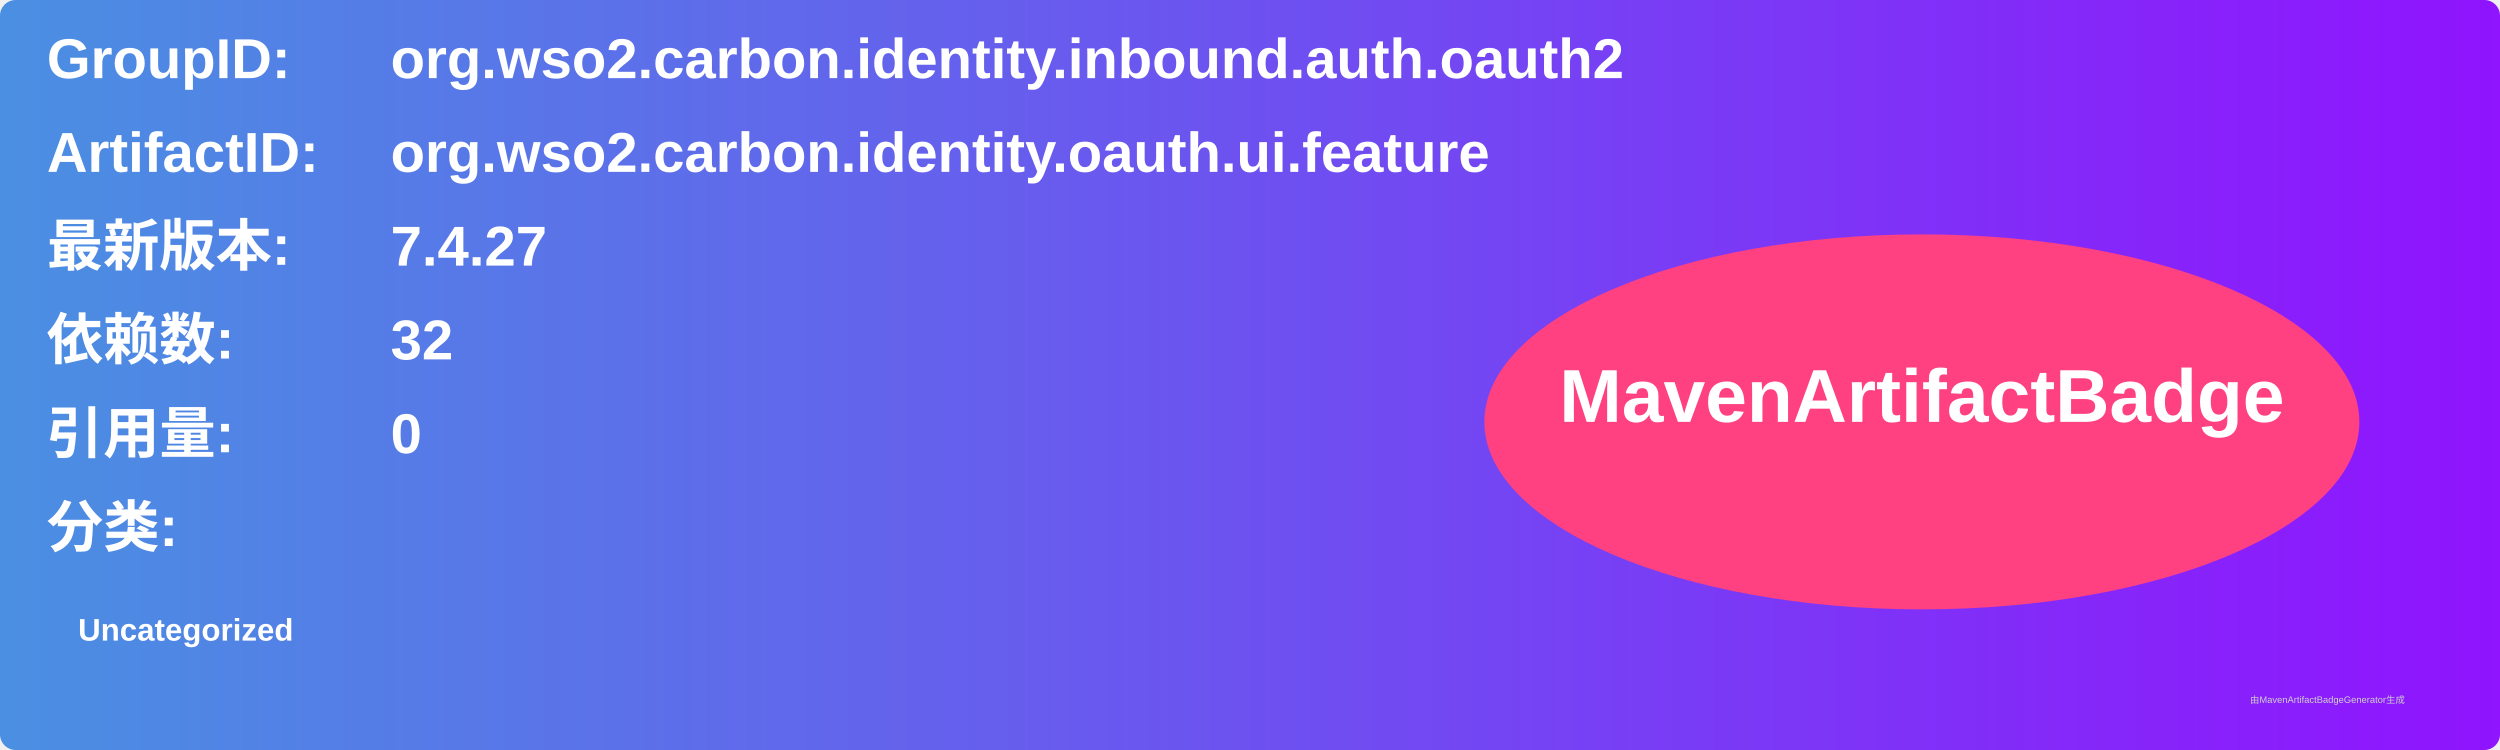
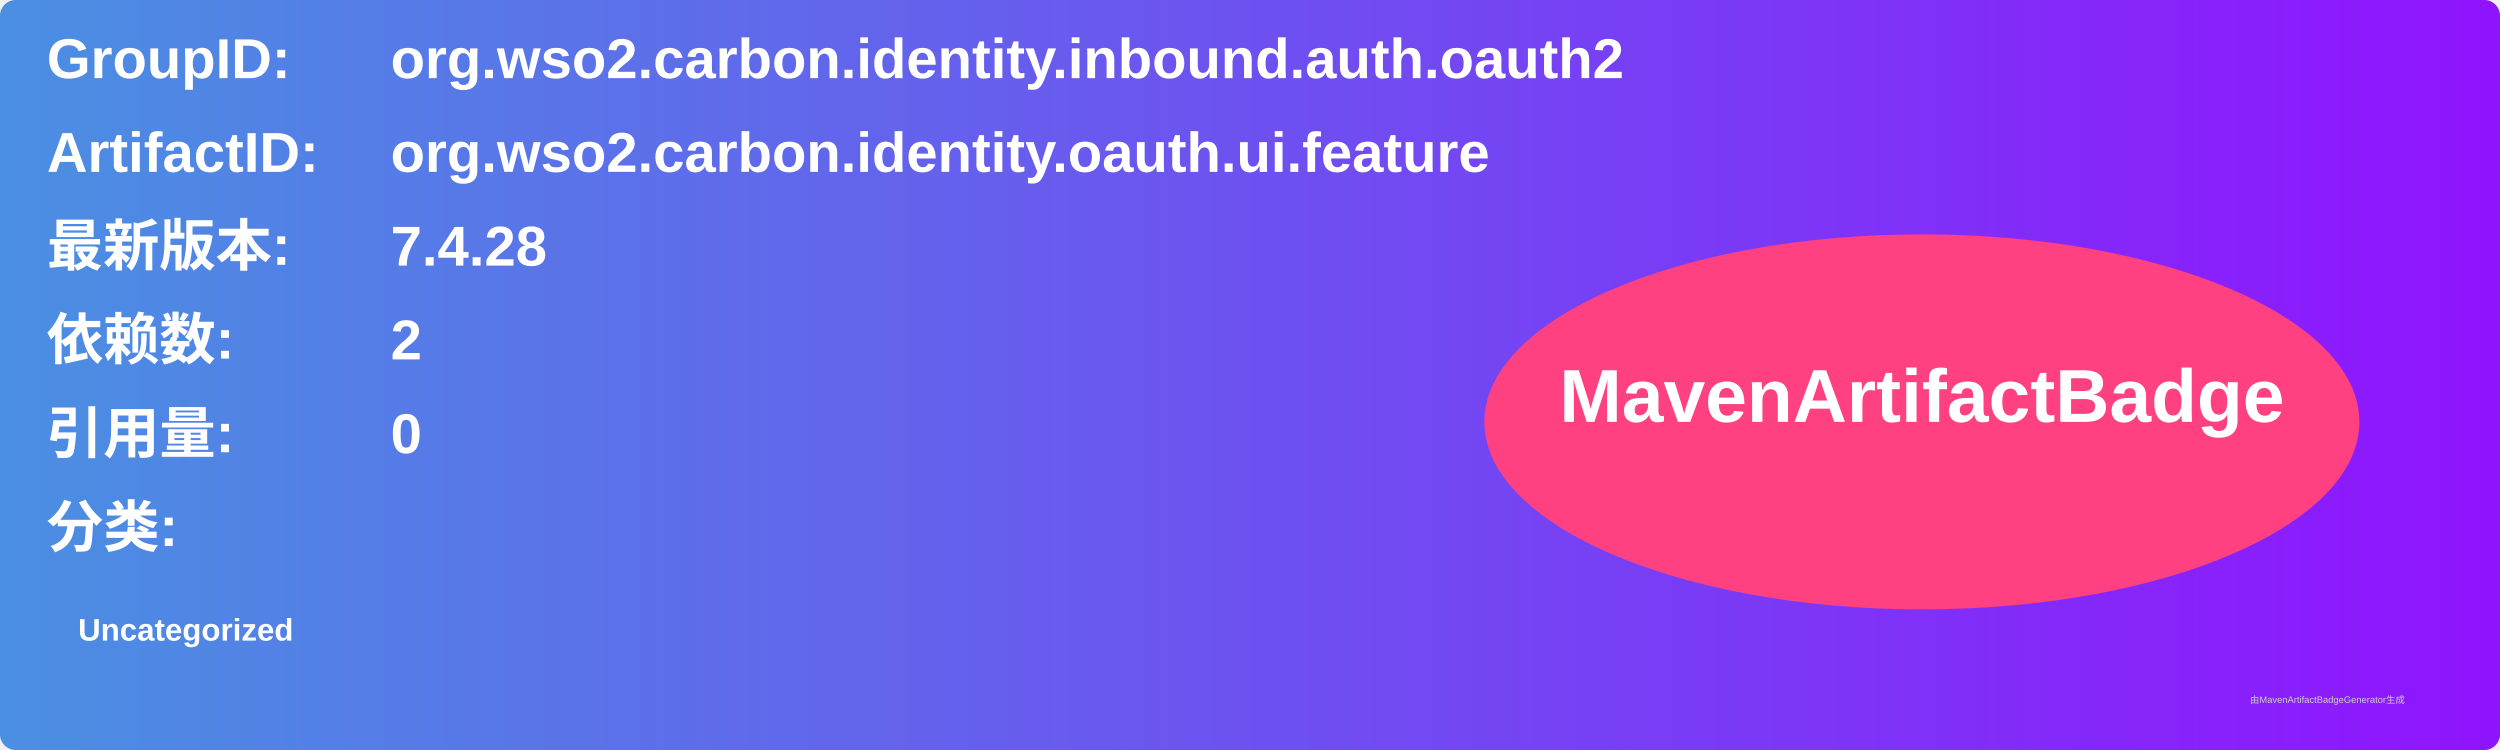
<svg xmlns="http://www.w3.org/2000/svg" width="800" height="240" viewBox="0 0 800 240">
  <linearGradient id="grad" x1="0%" y1="0%" x2="100%" y2="0%">
    <stop offset="0%" stop-color="#4a90e2" />
    <stop offset="100%" stop-color="#9013fe" />
  </linearGradient>
  <rect width="100%" height="100%" rx="5" ry="5" fill="url(#grad)" />
  <g transform="translate(15, 15)">
    <text x="0" y="10" font-family="Arial" font-size="18" fill="white" font-weight="bold" width="260">GroupID:</text>
    <text x="110" y="10" font-family="Arial" font-size="18" fill="white" font-weight="bold" width="460">org.wso2.carbon.identity.inbound.auth.oauth2</text>
    <text x="0" y="40" font-family="Arial" font-size="18" fill="white" font-weight="bold" width="260">ArtifactID:</text>
    <text x="110" y="40" font-family="Arial" font-size="18" fill="white" font-weight="bold" width="460">org.wso2.carbon.identity.oauth.ui.feature</text>
    <text x="0" y="70" font-family="Arial" font-size="18" fill="white" font-weight="bold">最新版本:</text>
    <text x="110" y="70" font-family="Arial" font-size="18" fill="white" font-weight="bold">
-       <tspan font-weight="bold">7.4.27</tspan>
+       <tspan font-weight="bold">7.4.28</tspan>
    </text>
    <text x="0" y="100" font-family="Arial" font-size="18" fill="white" font-weight="bold">依赖数: </text>
    <text x="110" y="100" font-family="Arial" font-size="18" fill="white">
-       <tspan font-weight="bold">32</tspan>
+       <tspan font-weight="bold">2</tspan>
    </text>
    <text x="0" y="130" font-family="Arial" font-size="18" fill="white" font-weight="bold">引用量: </text>
    <text x="110" y="130" font-family="Arial" font-size="18" fill="white">
      <tspan font-weight="bold">0</tspan>
    </text>
    <text x="0" y="160" font-family="Arial" font-size="18" fill="white" font-weight="bold">分类:</text>
    <text x="10" y="190" font-family="Arial" font-size="10" fill="white">
      <tspan font-weight="bold">Uncategorized</tspan>
    </text>
    <ellipse cx="600" cy="120" rx="140" ry="60" fill="#ff4081" />
    <text x="600" y="120" text-anchor="middle" font-family="Arial" font-size="24" fill="white" font-weight="bold">MavenArtifactBadge</text>
  </g>
  <text x="720" y="225" font-family="Arial" font-size="3" fill="#d0d0d0">由MavenArtifactBadgeGenerator生成</text>
</svg>
